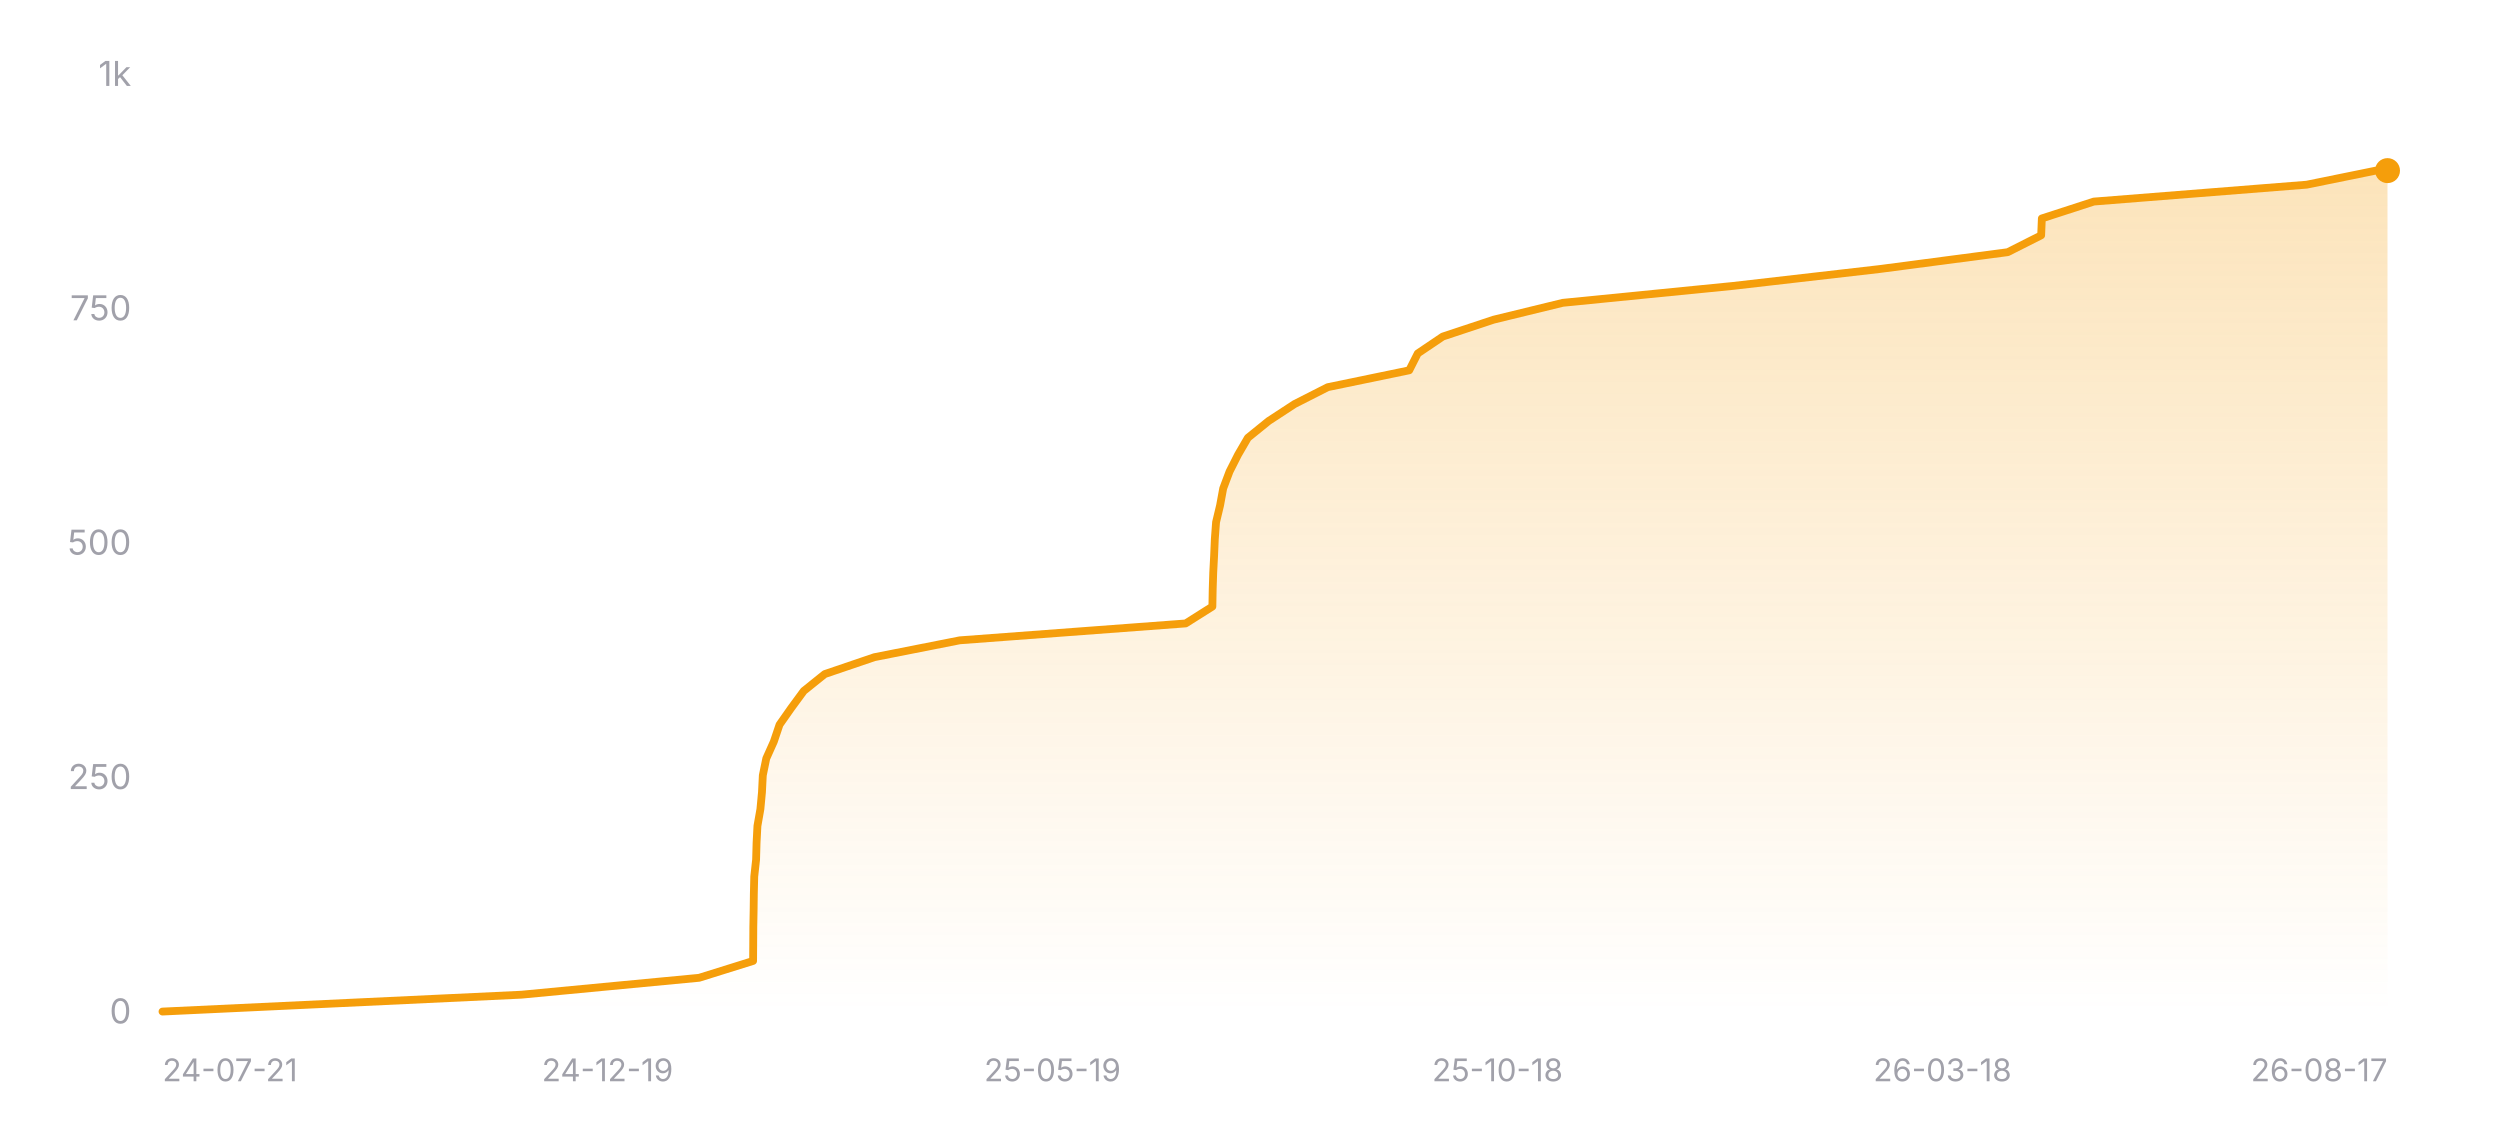
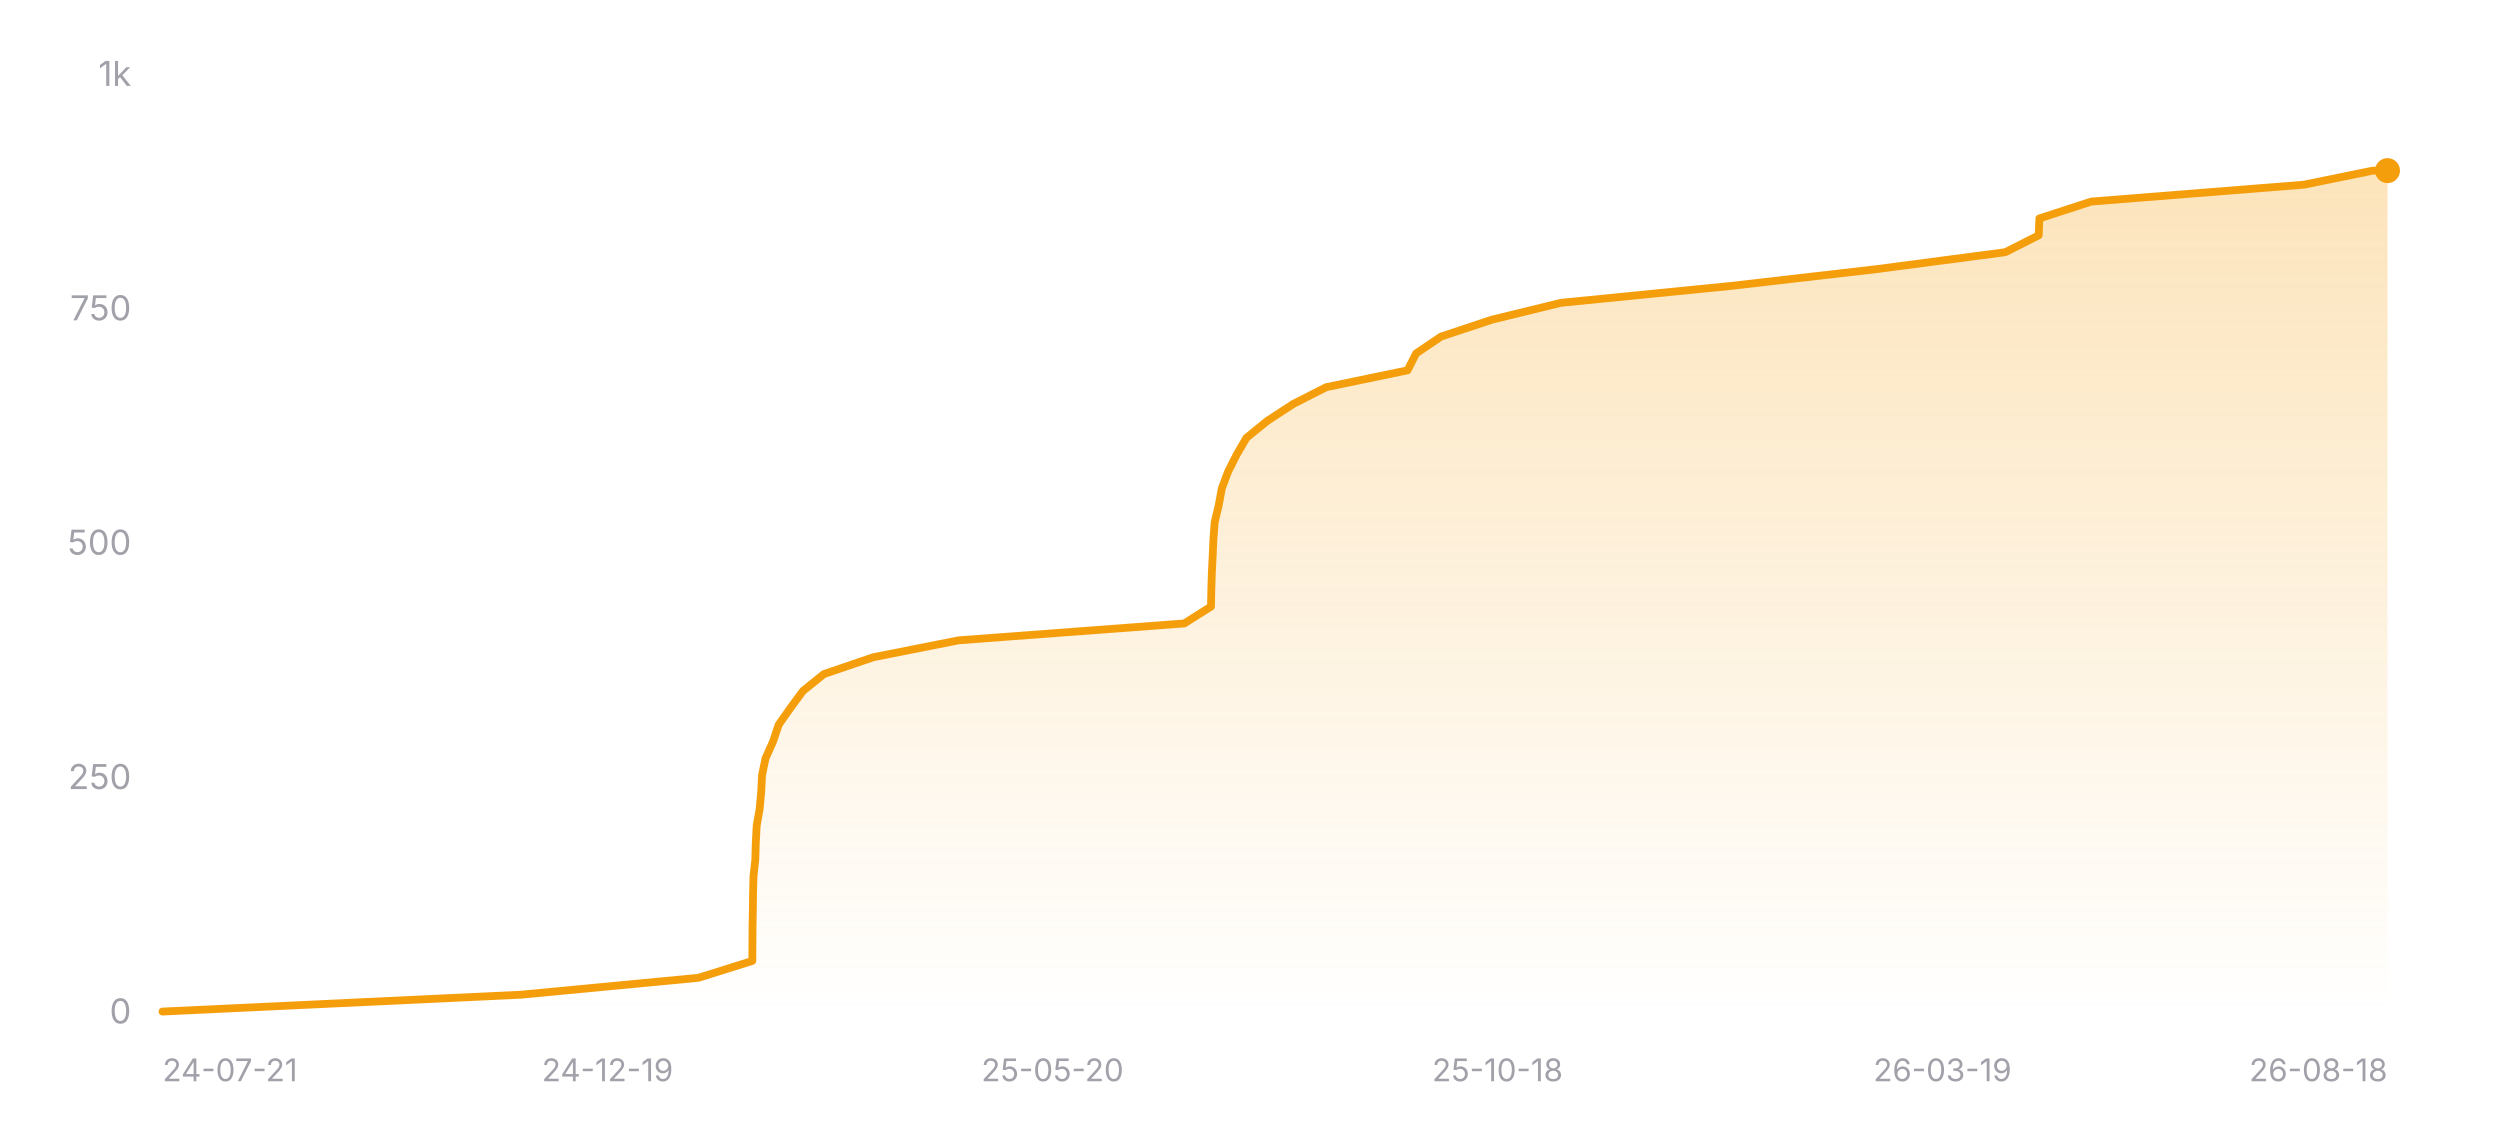
<svg xmlns="http://www.w3.org/2000/svg" width="800" height="360" viewBox="0 0 800 360" role="img" aria-label="Star history of nicejade/wealth-tracker">
  <defs>
    <linearGradient id="area-dark" x1="0" y1="0" x2="0" y2="1">
      <stop offset="0%" stop-color="#f59e0b" stop-opacity="0.28" />
      <stop offset="100%" stop-color="#f59e0b" stop-opacity="0" />
    </linearGradient>
  </defs>
  <line x1="52" y1="324" x2="764" y2="324" stroke="rgba(255,255,255,0.12)" stroke-width="1" />
  <text x="42" y="327.5" text-anchor="end" font-size="11" fill="#a1a1aa" font-family="ui-sans-serif, system-ui, -apple-system, BlinkMacSystemFont, 'Segoe UI', sans-serif">0</text>
  <line x1="52" y1="249" x2="764" y2="249" stroke="rgba(255,255,255,0.12)" stroke-width="1" stroke-dasharray="3 3" />
  <text x="42" y="252.5" text-anchor="end" font-size="11" fill="#a1a1aa" font-family="ui-sans-serif, system-ui, -apple-system, BlinkMacSystemFont, 'Segoe UI', sans-serif">250</text>
  <line x1="52" y1="174" x2="764" y2="174" stroke="rgba(255,255,255,0.12)" stroke-width="1" stroke-dasharray="3 3" />
  <text x="42" y="177.5" text-anchor="end" font-size="11" fill="#a1a1aa" font-family="ui-sans-serif, system-ui, -apple-system, BlinkMacSystemFont, 'Segoe UI', sans-serif">500</text>
  <line x1="52" y1="99" x2="764" y2="99" stroke="rgba(255,255,255,0.12)" stroke-width="1" stroke-dasharray="3 3" />
  <text x="42" y="102.5" text-anchor="end" font-size="11" fill="#a1a1aa" font-family="ui-sans-serif, system-ui, -apple-system, BlinkMacSystemFont, 'Segoe UI', sans-serif">750</text>
  <line x1="52" y1="24" x2="764" y2="24" stroke="rgba(255,255,255,0.12)" stroke-width="1" stroke-dasharray="3 3" />
  <text x="42" y="27.5" text-anchor="end" font-size="11" fill="#a1a1aa" font-family="ui-sans-serif, system-ui, -apple-system, BlinkMacSystemFont, 'Segoe UI', sans-serif">1k</text>
-   <polygon fill="url(#area-dark)" points="52,324 52,323.7 166.88,318.3 223.7,312.9 240.99,307.5 241.03,302.1 241.06,296.7 241.16,291.3 241.23,285.9 241.36,280.5 241.95,275.1 242.1,269.7 242.38,264.3 243.33,258.9 243.83,253.5 244.1,248.1 245.21,242.7 247.63,237.3 249.45,231.9 253.24,226.5 257.21,221.1 263.93,215.7 279.8,210.3 307.13,204.9 379.41,199.5 387.96,194.1 388.06,188.7 388.23,183.3 388.51,177.9 388.74,172.5 389.14,167.1 390.43,161.7 391.42,156.3 393.45,150.9 396.18,145.5 399.32,140.1 405.99,134.7 414.25,129.3 424.87,123.9 450.95,118.5 453.68,113.1 461.69,107.7 477.95,102.3 500.1,96.9 554.52,91.5 601.42,86.1 642.47,80.7 653.17,75.3 653.39,69.9 670.03,64.5 738.13,59.1 760.23,54.6 764,54.6 764,324" />
-   <polyline fill="none" stroke="#f59e0b" stroke-width="2.5" stroke-linecap="round" stroke-linejoin="round" points="52,323.7 166.88,318.3 223.7,312.9 240.99,307.5 241.03,302.1 241.06,296.7 241.16,291.3 241.23,285.9 241.36,280.5 241.95,275.1 242.1,269.7 242.38,264.3 243.33,258.9 243.83,253.5 244.1,248.1 245.21,242.7 247.63,237.3 249.45,231.9 253.24,226.5 257.21,221.1 263.93,215.7 279.8,210.3 307.13,204.9 379.41,199.5 387.96,194.1 388.06,188.7 388.23,183.3 388.51,177.9 388.74,172.5 389.14,167.1 390.43,161.7 391.42,156.3 393.45,150.9 396.18,145.5 399.32,140.1 405.99,134.7 414.25,129.3 424.87,123.9 450.95,118.5 453.68,113.1 461.69,107.7 477.95,102.3 500.1,96.9 554.52,91.5 601.42,86.1 642.47,80.7 653.17,75.3 653.39,69.9 670.03,64.5 738.13,59.1 760.23,54.6 764,54.6" />
+   <polygon fill="url(#area-dark)" points="52,324 52,323.7 166.73,318.3 223.48,312.9 240.74,307.5 240.78,302.1 240.81,296.7 240.91,291.3 240.98,285.9 241.11,280.5 241.7,275.1 241.85,269.7 242.13,264.3 243.08,258.9 243.58,253.5 243.85,248.1 244.96,242.7 247.37,237.3 249.19,231.9 252.98,226.5 256.95,221.1 263.65,215.7 279.5,210.3 306.8,204.9 378.98,199.5 387.52,194.1 387.62,188.7 387.79,183.3 388.06,177.9 388.3,172.5 388.7,167.1 389.99,161.7 390.98,156.3 393,150.9 395.73,145.5 398.87,140.1 405.52,134.7 413.78,129.3 424.38,123.9 450.42,118.5 453.15,113.1 461.15,107.7 477.4,102.3 499.51,96.9 553.86,91.5 600.7,86.1 641.7,80.7 652.38,75.3 652.6,69.9 669.22,64.5 737.23,59.1 759.3,54.6 764,54.6 764,324" />
+   <polyline fill="none" stroke="#f59e0b" stroke-width="2.5" stroke-linecap="round" stroke-linejoin="round" points="52,323.7 166.73,318.3 223.48,312.9 240.74,307.5 240.78,302.1 240.81,296.7 240.91,291.3 240.98,285.9 241.11,280.5 241.7,275.1 241.85,269.7 242.13,264.3 243.08,258.9 243.58,253.5 243.85,248.1 244.96,242.7 247.37,237.3 249.19,231.9 252.98,226.5 256.95,221.1 263.65,215.7 279.5,210.3 306.8,204.9 378.98,199.5 387.52,194.1 387.62,188.7 387.79,183.3 388.06,177.9 388.3,172.5 388.7,167.1 389.99,161.7 390.98,156.3 393,150.9 395.73,145.5 398.87,140.1 405.52,134.7 413.78,129.3 424.38,123.9 450.42,118.5 453.15,113.1 461.15,107.7 477.4,102.3 499.51,96.9 553.86,91.5 600.7,86.1 641.7,80.7 652.38,75.3 652.6,69.9 669.22,64.5 737.23,59.1 759.3,54.6 764,54.6" />
  <circle cx="764" cy="54.6" r="4" fill="#f59e0b" />
  <text x="52" y="346" text-anchor="start" font-size="10" fill="#a1a1aa" font-family="ui-sans-serif, system-ui, -apple-system, BlinkMacSystemFont, 'Segoe UI', sans-serif">24-07-21</text>
  <text x="194.4" y="346" text-anchor="middle" font-size="10" fill="#a1a1aa" font-family="ui-sans-serif, system-ui, -apple-system, BlinkMacSystemFont, 'Segoe UI', sans-serif">24-12-19</text>
-   <text x="336.8" y="346" text-anchor="middle" font-size="10" fill="#a1a1aa" font-family="ui-sans-serif, system-ui, -apple-system, BlinkMacSystemFont, 'Segoe UI', sans-serif">25-05-19</text>
+   <text x="336.8" y="346" text-anchor="middle" font-size="10" fill="#a1a1aa" font-family="ui-sans-serif, system-ui, -apple-system, BlinkMacSystemFont, 'Segoe UI', sans-serif">25-05-20</text>
  <text x="479.2" y="346" text-anchor="middle" font-size="10" fill="#a1a1aa" font-family="ui-sans-serif, system-ui, -apple-system, BlinkMacSystemFont, 'Segoe UI', sans-serif">25-10-18</text>
-   <text x="621.6" y="346" text-anchor="middle" font-size="10" fill="#a1a1aa" font-family="ui-sans-serif, system-ui, -apple-system, BlinkMacSystemFont, 'Segoe UI', sans-serif">26-03-18</text>
-   <text x="764" y="346" text-anchor="end" font-size="10" fill="#a1a1aa" font-family="ui-sans-serif, system-ui, -apple-system, BlinkMacSystemFont, 'Segoe UI', sans-serif">26-08-17</text>
+   <text x="621.6" y="346" text-anchor="middle" font-size="10" fill="#a1a1aa" font-family="ui-sans-serif, system-ui, -apple-system, BlinkMacSystemFont, 'Segoe UI', sans-serif">26-03-19</text>
+   <text x="764" y="346" text-anchor="end" font-size="10" fill="#a1a1aa" font-family="ui-sans-serif, system-ui, -apple-system, BlinkMacSystemFont, 'Segoe UI', sans-serif">26-08-18</text>
</svg>
